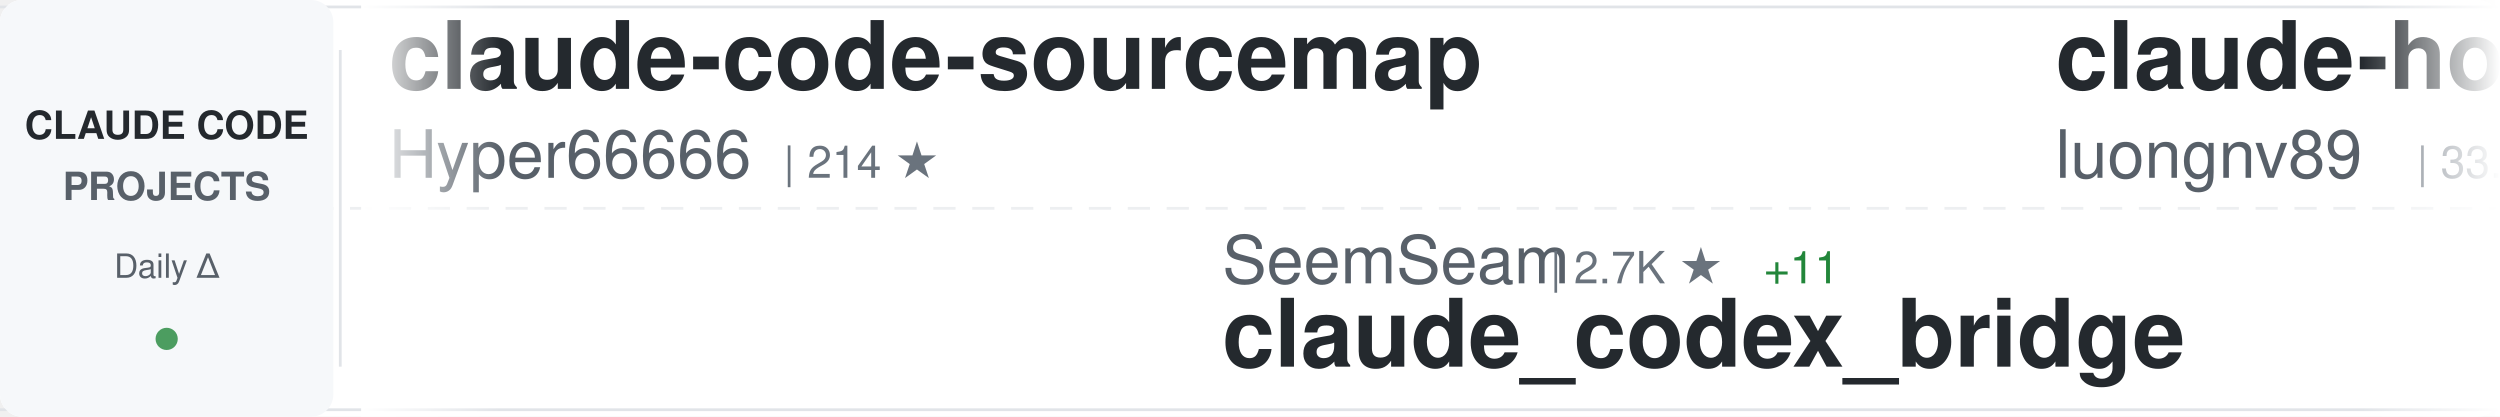
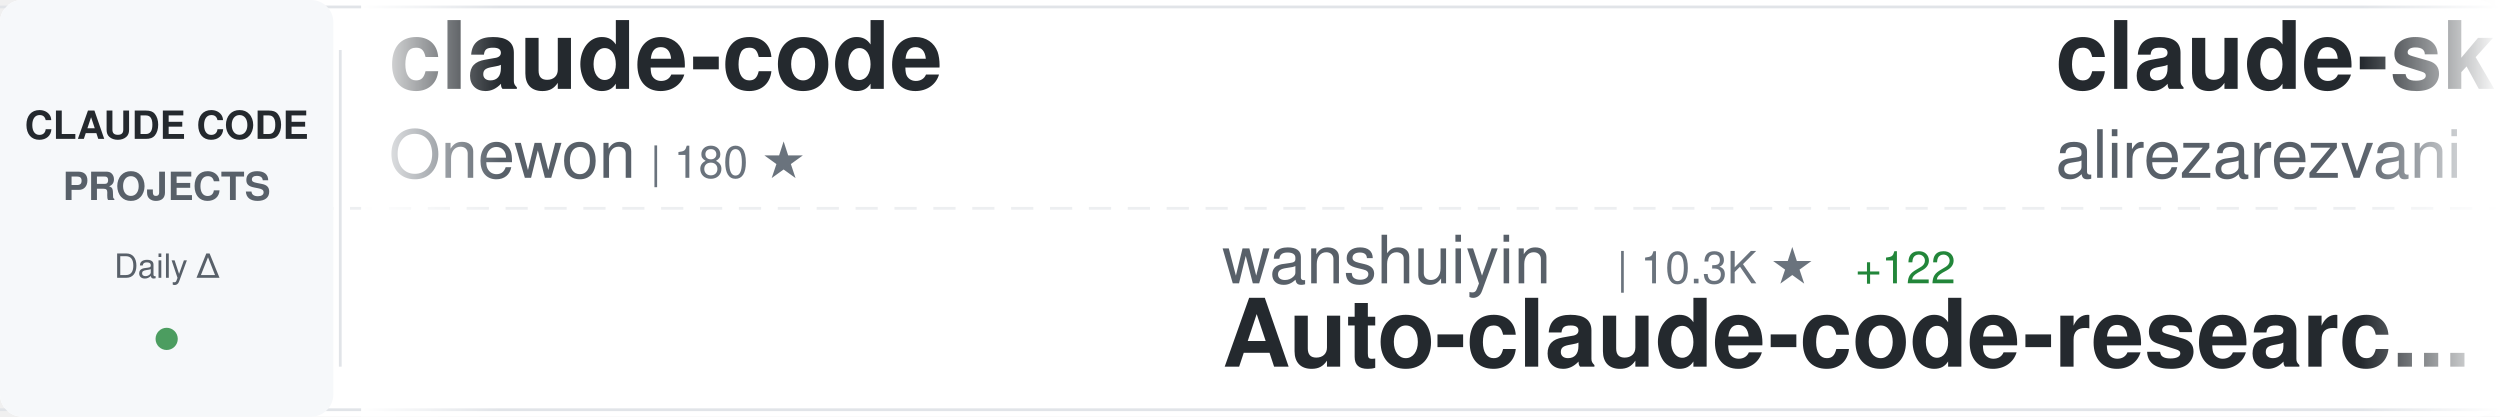
<svg xmlns="http://www.w3.org/2000/svg" width="900" height="150">
  <defs>
    <linearGradient id="awesomeLeftFade" x1="0%" y1="0%" x2="100%" y2="0%">
      <stop offset="0%" style="stop-color:#ffffff;stop-opacity:1" />
      <stop offset="100%" style="stop-color:#ffffff;stop-opacity:0" />
    </linearGradient>
    <linearGradient id="awesomeRightFade" x1="0%" y1="0%" x2="100%" y2="0%">
      <stop offset="0%" style="stop-color:#ffffff;stop-opacity:0" />
      <stop offset="100%" style="stop-color:#ffffff;stop-opacity:1" />
    </linearGradient>
  </defs>
  <rect width="900" height="150" fill="#ffffff" rx="8" />
  <rect x="0" y="2" width="900" height="1" fill="#e1e4e8" />
  <rect x="0" y="147" width="900" height="1" fill="#e1e4e8" />
  <line x1="0" y1="75" x2="900" y2="75" stroke="#e1e4e8" stroke-width="1" stroke-dasharray="8 6" opacity="0.6" />
  <rect x="0" y="0" width="120" height="150" fill="#f6f8fa" rx="8" />
  <text x="60" y="50" font-family="-apple-system, BlinkMacSystemFont, 'Segoe UI', Helvetica, Arial, sans-serif" font-size="14" font-weight="600" fill="#24292e" text-anchor="middle">CLAUDE CODE</text>
  <text x="60" y="72" font-family="-apple-system, BlinkMacSystemFont, 'Segoe UI', Helvetica, Arial, sans-serif" font-size="14" font-weight="600" fill="#586069" text-anchor="middle">PROJECTS</text>
  <text x="60" y="100" font-family="-apple-system, BlinkMacSystemFont, 'Segoe UI', Helvetica, Arial, sans-serif" font-size="12" font-weight="500" fill="#586069" text-anchor="middle">Daily Δ</text>
  <circle cx="60" cy="122" r="4" fill="#22863a" opacity="0.8" />
  <rect x="122" y="18" width="1" height="114" fill="#e1e4e8" />
  <clipPath id="awesomeTickerClip">
    <rect x="130" y="0" width="770" height="150" />
  </clipPath>
  <g clip-path="url(#awesomeTickerClip)">
    <g id="awesomeTickerItems">
      <animateTransform attributeName="transform" attributeType="XML" type="translate" from="0 0" to="-3000 0" dur="54s" repeatCount="indefinite" />
      <g transform="translate(0, 0)">
-         <text x="140" y="32" font-family="-apple-system, BlinkMacSystemFont, 'Segoe UI', Helvetica, Arial, sans-serif" font-size="34" font-weight="600" fill="#24292e">claude-code-sourcemap</text>
-         <text x="140" y="64" font-family="-apple-system, BlinkMacSystemFont, 'Segoe UI', Helvetica, Arial, sans-serif" font-size="24" font-weight="400" fill="#586069">Hyper66666</text>
-         <text x="282" y="64" font-family="-apple-system, BlinkMacSystemFont, 'Segoe UI', Helvetica, Arial, sans-serif" font-size="16" font-weight="500" fill="#6a737d">| 214 ★</text>
+         <text x="140" y="32" font-family="-apple-system, BlinkMacSystemFont, 'Segoe UI', Helvetica, Arial, sans-serif" font-size="34" font-weight="600" fill="#24292e">claude-code</text>
+         <text x="140" y="64" font-family="-apple-system, BlinkMacSystemFont, 'Segoe UI', Helvetica, Arial, sans-serif" font-size="24" font-weight="400" fill="#586069">Onewon</text>
+         <text x="234" y="64" font-family="-apple-system, BlinkMacSystemFont, 'Segoe UI', Helvetica, Arial, sans-serif" font-size="16" font-weight="500" fill="#6a737d">| 180 ★</text>
      </g>
      <g transform="translate(300, 0)">
-         <text x="140" y="102" font-family="-apple-system, BlinkMacSystemFont, 'Segoe UI', Helvetica, Arial, sans-serif" font-size="24" font-weight="400" fill="#586069">SeemSeam</text>
-         <text x="258" y="102" font-family="-apple-system, BlinkMacSystemFont, 'Segoe UI', Helvetica, Arial, sans-serif" font-size="16" font-weight="500" fill="#6a737d">| 2.7K ★</text>
-         <text x="335" y="102" font-family="-apple-system, BlinkMacSystemFont, 'Segoe UI', Helvetica, Arial, sans-serif" font-size="16" font-weight="500" fill="#22863a"> +11</text>
-         <text x="140" y="132" font-family="-apple-system, BlinkMacSystemFont, 'Segoe UI', Helvetica, Arial, sans-serif" font-size="34" font-weight="600" fill="#24292e">claude_codex_bridge</text>
+         <text x="140" y="102" font-family="-apple-system, BlinkMacSystemFont, 'Segoe UI', Helvetica, Arial, sans-serif" font-size="24" font-weight="400" fill="#586069">wanshuiyin</text>
+         <text x="282" y="102" font-family="-apple-system, BlinkMacSystemFont, 'Segoe UI', Helvetica, Arial, sans-serif" font-size="16" font-weight="500" fill="#6a737d">| 10.3K ★</text>
+         <text x="368" y="102" font-family="-apple-system, BlinkMacSystemFont, 'Segoe UI', Helvetica, Arial, sans-serif" font-size="16" font-weight="500" fill="#22863a"> +122</text>
+         <text x="140" y="132" font-family="-apple-system, BlinkMacSystemFont, 'Segoe UI', Helvetica, Arial, sans-serif" font-size="34" font-weight="600" fill="#24292e">Auto-claude-code-researc...</text>
      </g>
      <g transform="translate(600, 0)">
+         <text x="140" y="32" font-family="-apple-system, BlinkMacSystemFont, 'Segoe UI', Helvetica, Arial, sans-serif" font-size="34" font-weight="600" fill="#24292e">claude-skills</text>
+         <text x="140" y="64" font-family="-apple-system, BlinkMacSystemFont, 'Segoe UI', Helvetica, Arial, sans-serif" font-size="24" font-weight="400" fill="#586069">alirezarezvani</text>
+         <text x="330" y="64" font-family="-apple-system, BlinkMacSystemFont, 'Segoe UI', Helvetica, Arial, sans-serif" font-size="16" font-weight="500" fill="#6a737d">| 15.8K ★</text>
+         <text x="416" y="64" font-family="-apple-system, BlinkMacSystemFont, 'Segoe UI', Helvetica, Arial, sans-serif" font-size="16" font-weight="500" fill="#22863a"> +118</text>
+       </g>
+       <g transform="translate(900, 0)">
+         <text x="140" y="102" font-family="-apple-system, BlinkMacSystemFont, 'Segoe UI', Helvetica, Arial, sans-serif" font-size="24" font-weight="400" fill="#586069">ponponon</text>
+         <text x="258" y="102" font-family="-apple-system, BlinkMacSystemFont, 'Segoe UI', Helvetica, Arial, sans-serif" font-size="16" font-weight="500" fill="#6a737d">| 2.2K ★</text>
+         <text x="140" y="132" font-family="-apple-system, BlinkMacSystemFont, 'Segoe UI', Helvetica, Arial, sans-serif" font-size="34" font-weight="600" fill="#24292e">claude_code_src</text>
+       </g>
+       <g transform="translate(1200, 0)">
+         <text x="140" y="32" font-family="-apple-system, BlinkMacSystemFont, 'Segoe UI', Helvetica, Arial, sans-serif" font-size="34" font-weight="600" fill="#24292e">claude-code-sourcemap</text>
+         <text x="140" y="64" font-family="-apple-system, BlinkMacSystemFont, 'Segoe UI', Helvetica, Arial, sans-serif" font-size="24" font-weight="400" fill="#586069">ChinaSiro</text>
+         <text x="270" y="64" font-family="-apple-system, BlinkMacSystemFont, 'Segoe UI', Helvetica, Arial, sans-serif" font-size="16" font-weight="500" fill="#6a737d">| 9.2K ★</text>
+         <text x="347" y="64" font-family="-apple-system, BlinkMacSystemFont, 'Segoe UI', Helvetica, Arial, sans-serif" font-size="16" font-weight="500" fill="#22863a"> +11</text>
+       </g>
+       <g transform="translate(1500, 0)">
+         <text x="140" y="102" font-family="-apple-system, BlinkMacSystemFont, 'Segoe UI', Helvetica, Arial, sans-serif" font-size="24" font-weight="400" fill="#586069">chauncygu</text>
+         <text x="270" y="102" font-family="-apple-system, BlinkMacSystemFont, 'Segoe UI', Helvetica, Arial, sans-serif" font-size="16" font-weight="500" fill="#6a737d">| 2.5K ★</text>
+         <text x="347" y="102" font-family="-apple-system, BlinkMacSystemFont, 'Segoe UI', Helvetica, Arial, sans-serif" font-size="16" font-weight="500" fill="#22863a"> +5</text>
+         <text x="140" y="132" font-family="-apple-system, BlinkMacSystemFont, 'Segoe UI', Helvetica, Arial, sans-serif" font-size="34" font-weight="600" fill="#24292e">collection-claude-code-s...</text>
+       </g>
+       <g transform="translate(1800, 0)">
        <text x="140" y="32" font-family="-apple-system, BlinkMacSystemFont, 'Segoe UI', Helvetica, Arial, sans-serif" font-size="34" font-weight="600" fill="#24292e">claude-howto</text>
        <text x="140" y="64" font-family="-apple-system, BlinkMacSystemFont, 'Segoe UI', Helvetica, Arial, sans-serif" font-size="24" font-weight="400" fill="#586069">luongnv89</text>
        <text x="270" y="64" font-family="-apple-system, BlinkMacSystemFont, 'Segoe UI', Helvetica, Arial, sans-serif" font-size="16" font-weight="500" fill="#6a737d">| 33.7K ★</text>
        <text x="356" y="64" font-family="-apple-system, BlinkMacSystemFont, 'Segoe UI', Helvetica, Arial, sans-serif" font-size="16" font-weight="500" fill="#22863a"> +124</text>
      </g>
-       <g transform="translate(900, 0)">
-         <text x="140" y="102" font-family="-apple-system, BlinkMacSystemFont, 'Segoe UI', Helvetica, Arial, sans-serif" font-size="24" font-weight="400" fill="#586069">anthropics</text>
-         <text x="282" y="102" font-family="-apple-system, BlinkMacSystemFont, 'Segoe UI', Helvetica, Arial, sans-serif" font-size="16" font-weight="500" fill="#6a737d">| 4.7K ★</text>
-         <text x="359" y="102" font-family="-apple-system, BlinkMacSystemFont, 'Segoe UI', Helvetica, Arial, sans-serif" font-size="16" font-weight="500" fill="#22863a"> +14</text>
-         <text x="140" y="132" font-family="-apple-system, BlinkMacSystemFont, 'Segoe UI', Helvetica, Arial, sans-serif" font-size="34" font-weight="600" fill="#24292e">claude-code-security-rev...</text>
-       </g>
-       <g transform="translate(1200, 0)">
-         <text x="140" y="32" font-family="-apple-system, BlinkMacSystemFont, 'Segoe UI', Helvetica, Arial, sans-serif" font-size="34" font-weight="600" fill="#24292e">claude-code</text>
-         <text x="140" y="64" font-family="-apple-system, BlinkMacSystemFont, 'Segoe UI', Helvetica, Arial, sans-serif" font-size="24" font-weight="400" fill="#586069">anthropics</text>
-         <text x="282" y="64" font-family="-apple-system, BlinkMacSystemFont, 'Segoe UI', Helvetica, Arial, sans-serif" font-size="16" font-weight="500" fill="#6a737d">| 125.5K ★</text>
-         <text x="377" y="64" font-family="-apple-system, BlinkMacSystemFont, 'Segoe UI', Helvetica, Arial, sans-serif" font-size="16" font-weight="500" fill="#22863a"> +286</text>
-       </g>
-       <g transform="translate(1500, 0)">
-         <text x="140" y="102" font-family="-apple-system, BlinkMacSystemFont, 'Segoe UI', Helvetica, Arial, sans-serif" font-size="24" font-weight="400" fill="#586069">xorespesp</text>
-         <text x="270" y="102" font-family="-apple-system, BlinkMacSystemFont, 'Segoe UI', Helvetica, Arial, sans-serif" font-size="16" font-weight="500" fill="#6a737d">| 224 ★</text>
-         <text x="140" y="132" font-family="-apple-system, BlinkMacSystemFont, 'Segoe UI', Helvetica, Arial, sans-serif" font-size="34" font-weight="600" fill="#24292e">claude-code</text>
-       </g>
-       <g transform="translate(1800, 0)">
-         <text x="140" y="32" font-family="-apple-system, BlinkMacSystemFont, 'Segoe UI', Helvetica, Arial, sans-serif" font-size="34" font-weight="600" fill="#24292e">claude-code</text>
-         <text x="140" y="64" font-family="-apple-system, BlinkMacSystemFont, 'Segoe UI', Helvetica, Arial, sans-serif" font-size="24" font-weight="400" fill="#586069">freestylefly</text>
-         <text x="306" y="64" font-family="-apple-system, BlinkMacSystemFont, 'Segoe UI', Helvetica, Arial, sans-serif" font-size="16" font-weight="500" fill="#6a737d">| 125 ★</text>
-       </g>
      <g transform="translate(2100, 0)">
-         <text x="140" y="102" font-family="-apple-system, BlinkMacSystemFont, 'Segoe UI', Helvetica, Arial, sans-serif" font-size="24" font-weight="400" fill="#586069">Windy3f3f3f3f</text>
-         <text x="318" y="102" font-family="-apple-system, BlinkMacSystemFont, 'Segoe UI', Helvetica, Arial, sans-serif" font-size="16" font-weight="500" fill="#6a737d">| 1.2K ★</text>
-         <text x="395" y="102" font-family="-apple-system, BlinkMacSystemFont, 'Segoe UI', Helvetica, Arial, sans-serif" font-size="16" font-weight="500" fill="#22863a"> +6</text>
-         <text x="140" y="132" font-family="-apple-system, BlinkMacSystemFont, 'Segoe UI', Helvetica, Arial, sans-serif" font-size="34" font-weight="600" fill="#24292e">claude-code-from-scratch</text>
+         <text x="140" y="102" font-family="-apple-system, BlinkMacSystemFont, 'Segoe UI', Helvetica, Arial, sans-serif" font-size="24" font-weight="400" fill="#586069">davila7</text>
+         <text x="246" y="102" font-family="-apple-system, BlinkMacSystemFont, 'Segoe UI', Helvetica, Arial, sans-serif" font-size="16" font-weight="500" fill="#6a737d">| 27.5K ★</text>
+         <text x="332" y="102" font-family="-apple-system, BlinkMacSystemFont, 'Segoe UI', Helvetica, Arial, sans-serif" font-size="16" font-weight="500" fill="#22863a"> +35</text>
+         <text x="140" y="132" font-family="-apple-system, BlinkMacSystemFont, 'Segoe UI', Helvetica, Arial, sans-serif" font-size="34" font-weight="600" fill="#24292e">claude-code-templates</text>
      </g>
      <g transform="translate(2400, 0)">
-         <text x="140" y="32" font-family="-apple-system, BlinkMacSystemFont, 'Segoe UI', Helvetica, Arial, sans-serif" font-size="34" font-weight="600" fill="#24292e">claude-code-spec-workflo...</text>
-         <text x="140" y="64" font-family="-apple-system, BlinkMacSystemFont, 'Segoe UI', Helvetica, Arial, sans-serif" font-size="24" font-weight="400" fill="#586069">Pimzino</text>
-         <text x="246" y="64" font-family="-apple-system, BlinkMacSystemFont, 'Segoe UI', Helvetica, Arial, sans-serif" font-size="16" font-weight="500" fill="#6a737d">| 3.7K ★</text>
-         <text x="323" y="64" font-family="-apple-system, BlinkMacSystemFont, 'Segoe UI', Helvetica, Arial, sans-serif" font-size="16" font-weight="500" fill="#22863a"> +2</text>
+         <text x="140" y="32" font-family="-apple-system, BlinkMacSystemFont, 'Segoe UI', Helvetica, Arial, sans-serif" font-size="34" font-weight="600" fill="#24292e">Claude-Code-Usage-Monito...</text>
+         <text x="140" y="64" font-family="-apple-system, BlinkMacSystemFont, 'Segoe UI', Helvetica, Arial, sans-serif" font-size="24" font-weight="400" fill="#586069">Maciek-roboblog</text>
+         <text x="342" y="64" font-family="-apple-system, BlinkMacSystemFont, 'Segoe UI', Helvetica, Arial, sans-serif" font-size="16" font-weight="500" fill="#6a737d">| 8.0K ★</text>
+         <text x="419" y="64" font-family="-apple-system, BlinkMacSystemFont, 'Segoe UI', Helvetica, Arial, sans-serif" font-size="16" font-weight="500" fill="#22863a"> +11</text>
      </g>
      <g transform="translate(2700, 0)">
-         <text x="140" y="102" font-family="-apple-system, BlinkMacSystemFont, 'Segoe UI', Helvetica, Arial, sans-serif" font-size="24" font-weight="400" fill="#586069">777genius</text>
-         <text x="270" y="102" font-family="-apple-system, BlinkMacSystemFont, 'Segoe UI', Helvetica, Arial, sans-serif" font-size="16" font-weight="500" fill="#6a737d">| 913 ★</text>
-         <text x="140" y="132" font-family="-apple-system, BlinkMacSystemFont, 'Segoe UI', Helvetica, Arial, sans-serif" font-size="34" font-weight="600" fill="#24292e">claude-code-source-code</text>
+         <text x="140" y="102" font-family="-apple-system, BlinkMacSystemFont, 'Segoe UI', Helvetica, Arial, sans-serif" font-size="24" font-weight="400" fill="#586069">rohitg00</text>
+         <text x="258" y="102" font-family="-apple-system, BlinkMacSystemFont, 'Segoe UI', Helvetica, Arial, sans-serif" font-size="16" font-weight="500" fill="#6a737d">| 1.8K ★</text>
+         <text x="335" y="102" font-family="-apple-system, BlinkMacSystemFont, 'Segoe UI', Helvetica, Arial, sans-serif" font-size="16" font-weight="500" fill="#22863a"> +14</text>
+         <text x="140" y="132" font-family="-apple-system, BlinkMacSystemFont, 'Segoe UI', Helvetica, Arial, sans-serif" font-size="34" font-weight="600" fill="#24292e">awesome-claude-code-tool...</text>
      </g>
      <g transform="translate(3000, 0)">
-         <text x="140" y="32" font-family="-apple-system, BlinkMacSystemFont, 'Segoe UI', Helvetica, Arial, sans-serif" font-size="34" font-weight="600" fill="#24292e">claude-code-sourcemap</text>
-         <text x="140" y="64" font-family="-apple-system, BlinkMacSystemFont, 'Segoe UI', Helvetica, Arial, sans-serif" font-size="24" font-weight="400" fill="#586069">Hyper66666</text>
-         <text x="282" y="64" font-family="-apple-system, BlinkMacSystemFont, 'Segoe UI', Helvetica, Arial, sans-serif" font-size="16" font-weight="500" fill="#6a737d">| 214 ★</text>
+         <text x="140" y="32" font-family="-apple-system, BlinkMacSystemFont, 'Segoe UI', Helvetica, Arial, sans-serif" font-size="34" font-weight="600" fill="#24292e">claude-code</text>
+         <text x="140" y="64" font-family="-apple-system, BlinkMacSystemFont, 'Segoe UI', Helvetica, Arial, sans-serif" font-size="24" font-weight="400" fill="#586069">Onewon</text>
+         <text x="234" y="64" font-family="-apple-system, BlinkMacSystemFont, 'Segoe UI', Helvetica, Arial, sans-serif" font-size="16" font-weight="500" fill="#6a737d">| 180 ★</text>
      </g>
      <g transform="translate(3300, 0)">
-         <text x="140" y="102" font-family="-apple-system, BlinkMacSystemFont, 'Segoe UI', Helvetica, Arial, sans-serif" font-size="24" font-weight="400" fill="#586069">SeemSeam</text>
-         <text x="258" y="102" font-family="-apple-system, BlinkMacSystemFont, 'Segoe UI', Helvetica, Arial, sans-serif" font-size="16" font-weight="500" fill="#6a737d">| 2.7K ★</text>
-         <text x="335" y="102" font-family="-apple-system, BlinkMacSystemFont, 'Segoe UI', Helvetica, Arial, sans-serif" font-size="16" font-weight="500" fill="#22863a"> +11</text>
-         <text x="140" y="132" font-family="-apple-system, BlinkMacSystemFont, 'Segoe UI', Helvetica, Arial, sans-serif" font-size="34" font-weight="600" fill="#24292e">claude_codex_bridge</text>
+         <text x="140" y="102" font-family="-apple-system, BlinkMacSystemFont, 'Segoe UI', Helvetica, Arial, sans-serif" font-size="24" font-weight="400" fill="#586069">wanshuiyin</text>
+         <text x="282" y="102" font-family="-apple-system, BlinkMacSystemFont, 'Segoe UI', Helvetica, Arial, sans-serif" font-size="16" font-weight="500" fill="#6a737d">| 10.3K ★</text>
+         <text x="368" y="102" font-family="-apple-system, BlinkMacSystemFont, 'Segoe UI', Helvetica, Arial, sans-serif" font-size="16" font-weight="500" fill="#22863a"> +122</text>
+         <text x="140" y="132" font-family="-apple-system, BlinkMacSystemFont, 'Segoe UI', Helvetica, Arial, sans-serif" font-size="34" font-weight="600" fill="#24292e">Auto-claude-code-researc...</text>
      </g>
      <g transform="translate(3600, 0)">
-         <text x="140" y="32" font-family="-apple-system, BlinkMacSystemFont, 'Segoe UI', Helvetica, Arial, sans-serif" font-size="34" font-weight="600" fill="#24292e">claude-howto</text>
-         <text x="140" y="64" font-family="-apple-system, BlinkMacSystemFont, 'Segoe UI', Helvetica, Arial, sans-serif" font-size="24" font-weight="400" fill="#586069">luongnv89</text>
-         <text x="270" y="64" font-family="-apple-system, BlinkMacSystemFont, 'Segoe UI', Helvetica, Arial, sans-serif" font-size="16" font-weight="500" fill="#6a737d">| 33.7K ★</text>
-         <text x="356" y="64" font-family="-apple-system, BlinkMacSystemFont, 'Segoe UI', Helvetica, Arial, sans-serif" font-size="16" font-weight="500" fill="#22863a"> +124</text>
+         <text x="140" y="32" font-family="-apple-system, BlinkMacSystemFont, 'Segoe UI', Helvetica, Arial, sans-serif" font-size="34" font-weight="600" fill="#24292e">claude-skills</text>
+         <text x="140" y="64" font-family="-apple-system, BlinkMacSystemFont, 'Segoe UI', Helvetica, Arial, sans-serif" font-size="24" font-weight="400" fill="#586069">alirezarezvani</text>
+         <text x="330" y="64" font-family="-apple-system, BlinkMacSystemFont, 'Segoe UI', Helvetica, Arial, sans-serif" font-size="16" font-weight="500" fill="#6a737d">| 15.8K ★</text>
+         <text x="416" y="64" font-family="-apple-system, BlinkMacSystemFont, 'Segoe UI', Helvetica, Arial, sans-serif" font-size="16" font-weight="500" fill="#22863a"> +118</text>
      </g>
      <g transform="translate(3900, 0)">
-         <text x="140" y="102" font-family="-apple-system, BlinkMacSystemFont, 'Segoe UI', Helvetica, Arial, sans-serif" font-size="24" font-weight="400" fill="#586069">anthropics</text>
-         <text x="282" y="102" font-family="-apple-system, BlinkMacSystemFont, 'Segoe UI', Helvetica, Arial, sans-serif" font-size="16" font-weight="500" fill="#6a737d">| 4.7K ★</text>
-         <text x="359" y="102" font-family="-apple-system, BlinkMacSystemFont, 'Segoe UI', Helvetica, Arial, sans-serif" font-size="16" font-weight="500" fill="#22863a"> +14</text>
-         <text x="140" y="132" font-family="-apple-system, BlinkMacSystemFont, 'Segoe UI', Helvetica, Arial, sans-serif" font-size="34" font-weight="600" fill="#24292e">claude-code-security-rev...</text>
+         <text x="140" y="102" font-family="-apple-system, BlinkMacSystemFont, 'Segoe UI', Helvetica, Arial, sans-serif" font-size="24" font-weight="400" fill="#586069">ponponon</text>
+         <text x="258" y="102" font-family="-apple-system, BlinkMacSystemFont, 'Segoe UI', Helvetica, Arial, sans-serif" font-size="16" font-weight="500" fill="#6a737d">| 2.2K ★</text>
+         <text x="140" y="132" font-family="-apple-system, BlinkMacSystemFont, 'Segoe UI', Helvetica, Arial, sans-serif" font-size="34" font-weight="600" fill="#24292e">claude_code_src</text>
      </g>
    </g>
  </g>
  <rect x="130" y="0" width="50" height="150" fill="url(#awesomeLeftFade)" />
  <rect x="850" y="0" width="50" height="150" fill="url(#awesomeRightFade)" />
</svg>
